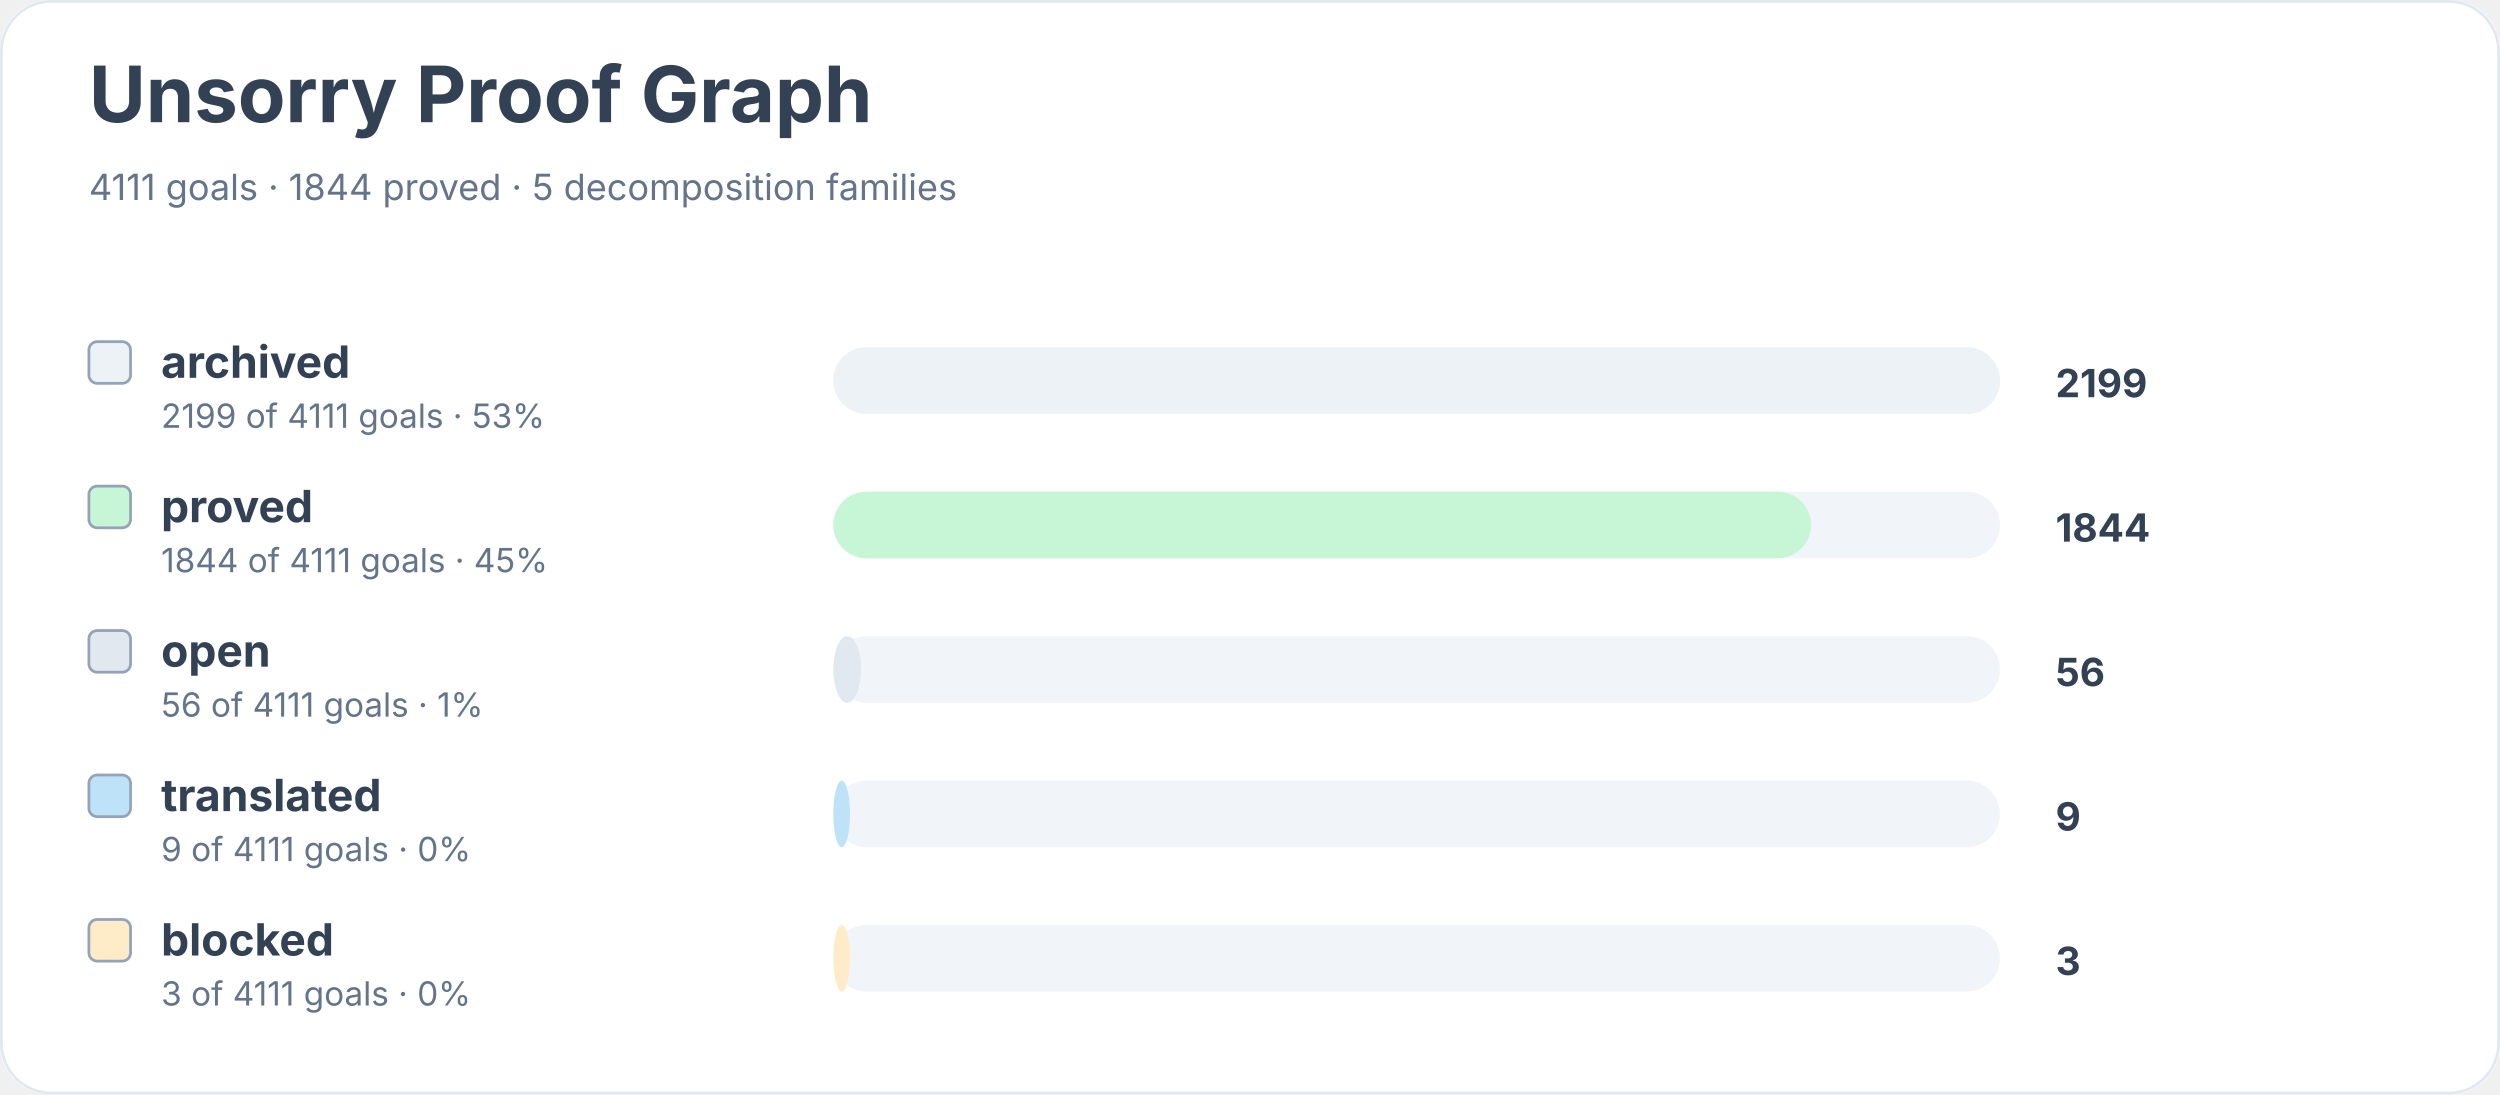
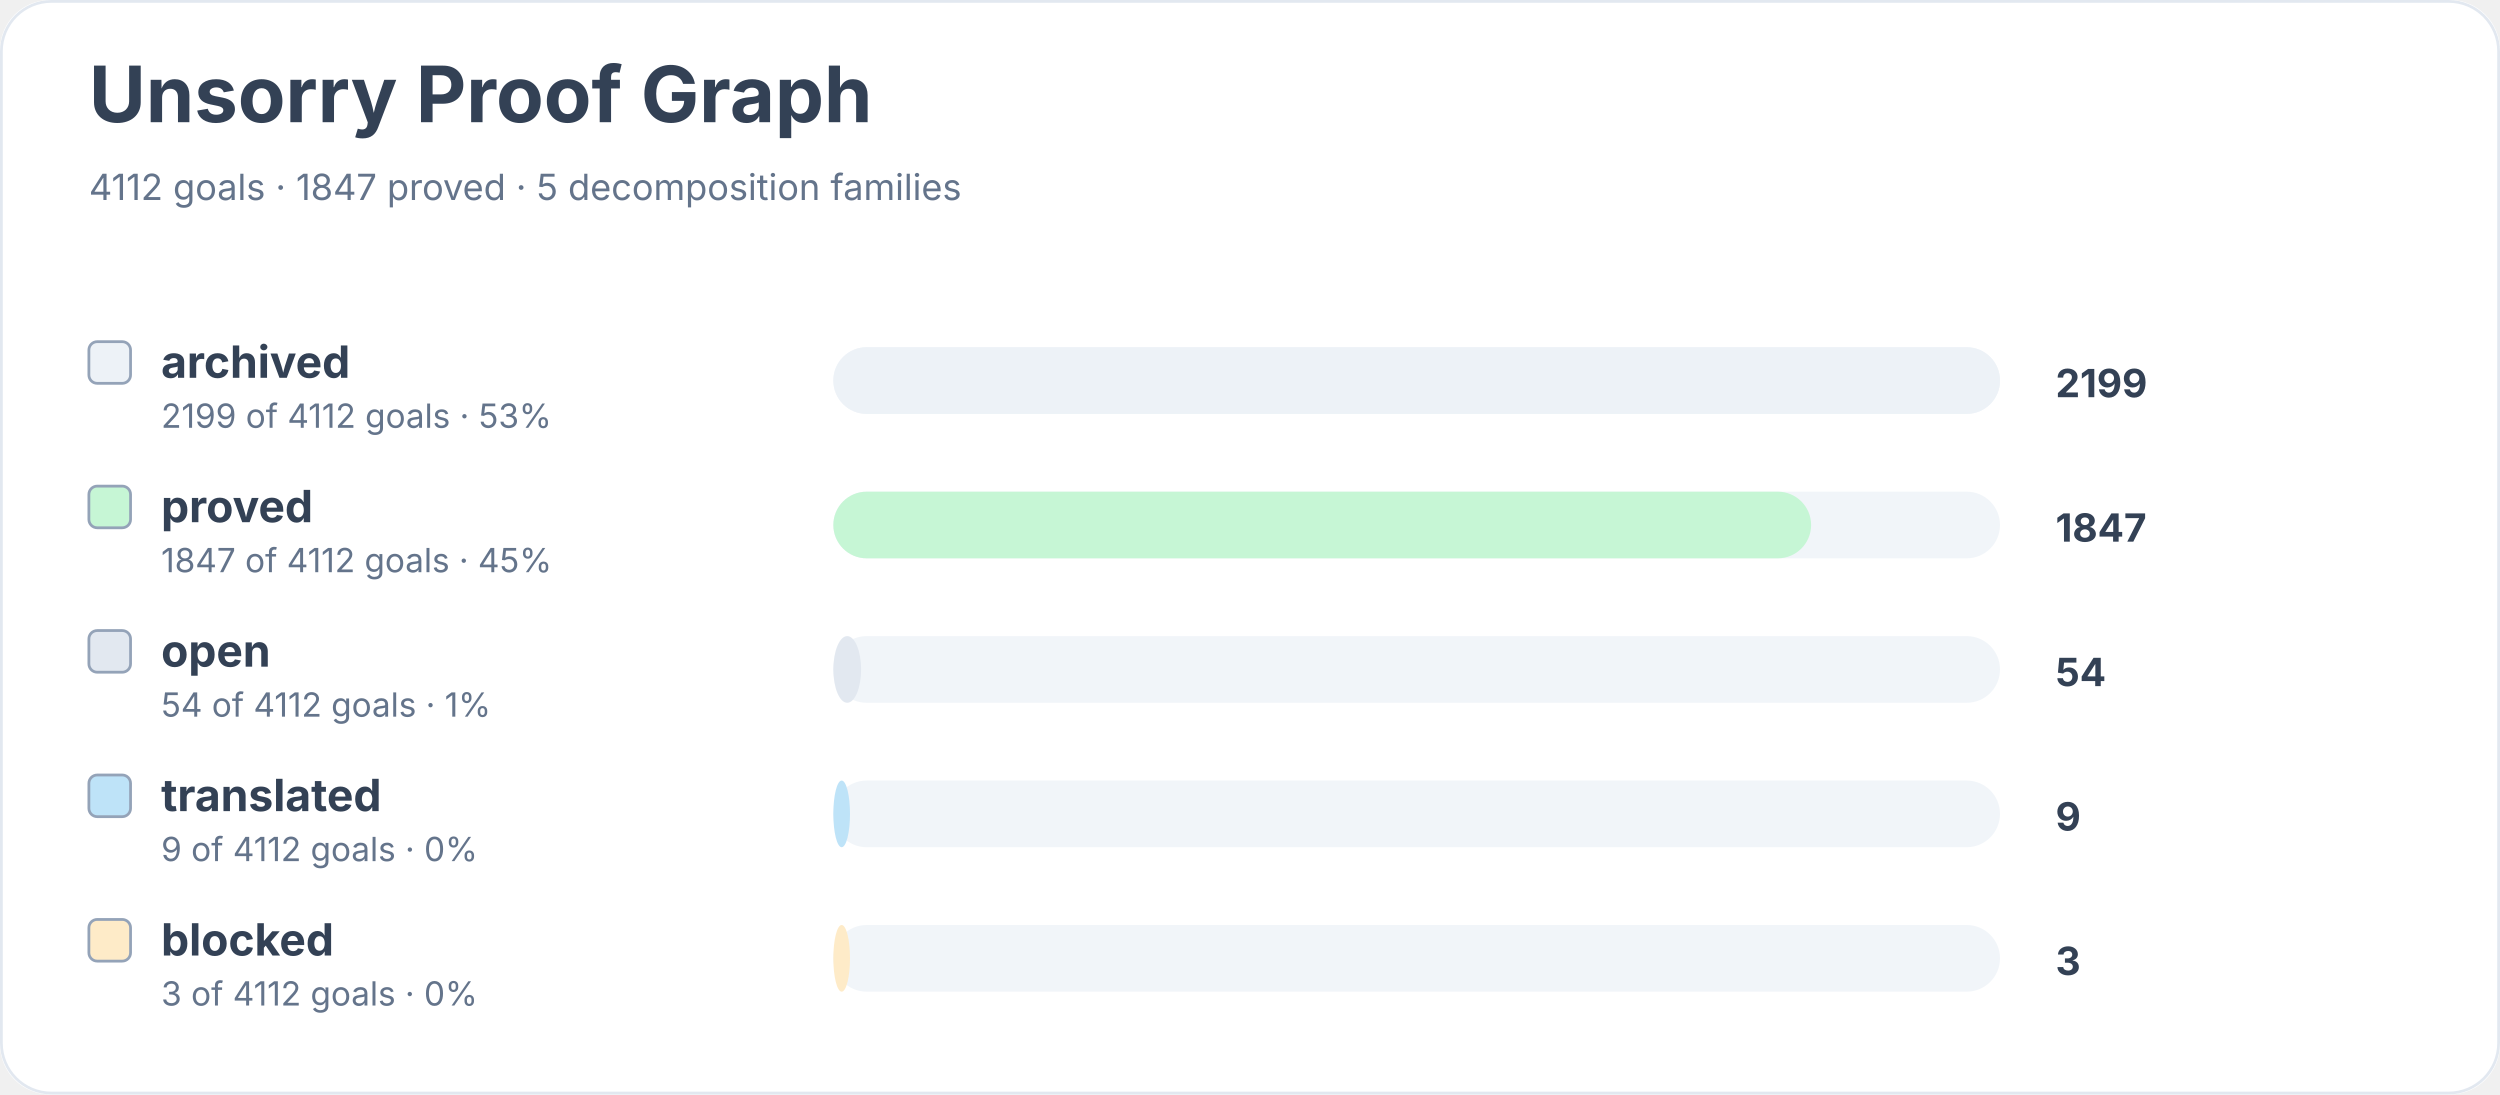
<svg xmlns="http://www.w3.org/2000/svg" width="900" height="394" viewBox="0 0 900 394" role="img" aria-labelledby="title desc">
  <rect width="900" height="100%" rx="18" fill="#ffffff" />
  <rect x="0.5" y="0.5" width="899" height="393" rx="18" fill="none" stroke="#e2e8f0" />
  <text x="32" y="44" font-family="Inter, system-ui, sans-serif" font-size="28" font-weight="700" fill="#334155">Unsorry Proof Graph</text>
-   <text x="32" y="72" font-family="Inter, system-ui, sans-serif" font-size="13" fill="#64748b">4111 goals · 1844 proved · 5 decomposition families</text>
+   <text x="32" y="72" font-family="Inter, system-ui, sans-serif" font-size="13" fill="#64748b">4112 goals · 1847 proved · 5 decomposition families</text>
  <rect x="32" y="123" width="15" height="15" rx="3" fill="#edf2f7" stroke="#94a3b8" />
  <text x="58" y="136" font-family="Inter, system-ui, sans-serif" font-size="16" font-weight="650" fill="#334155">archived</text>
-   <text x="58" y="154" font-family="Inter, system-ui, sans-serif" font-size="12" fill="#64748b">2199 of 4111 goals · 53%</text>
+   <text x="58" y="154" font-family="Inter, system-ui, sans-serif" font-size="12" fill="#64748b">2199 of 4112 goals · 53%</text>
  <rect x="300" y="125" width="420" height="24" rx="12" fill="#f1f5f9" />
  <rect x="300" y="125" width="420" height="24" rx="12" fill="#edf2f7" />
  <text x="740" y="143" font-family="Inter, system-ui, sans-serif" font-size="14" font-weight="700" fill="#334155">2199</text>
  <rect x="32" y="175" width="15" height="15" rx="3" fill="#c6f6d5" stroke="#94a3b8" />
  <text x="58" y="188" font-family="Inter, system-ui, sans-serif" font-size="16" font-weight="650" fill="#334155">proved</text>
-   <text x="58" y="206" font-family="Inter, system-ui, sans-serif" font-size="12" fill="#64748b">1844 of 4111 goals · 45%</text>
+   <text x="58" y="206" font-family="Inter, system-ui, sans-serif" font-size="12" fill="#64748b">1847 of 4112 goals · 45%</text>
  <rect x="300" y="177" width="420" height="24" rx="12" fill="#f1f5f9" />
  <rect x="300" y="177" width="352" height="24" rx="12" fill="#c6f6d5" />
-   <text x="740" y="195" font-family="Inter, system-ui, sans-serif" font-size="14" font-weight="700" fill="#334155">1844</text>
+   <text x="740" y="195" font-family="Inter, system-ui, sans-serif" font-size="14" font-weight="700" fill="#334155">1847</text>
  <rect x="32" y="227" width="15" height="15" rx="3" fill="#e2e8f0" stroke="#94a3b8" />
  <text x="58" y="240" font-family="Inter, system-ui, sans-serif" font-size="16" font-weight="650" fill="#334155">open</text>
-   <text x="58" y="258" font-family="Inter, system-ui, sans-serif" font-size="12" fill="#64748b">56 of 4111 goals · 1%</text>
+   <text x="58" y="258" font-family="Inter, system-ui, sans-serif" font-size="12" fill="#64748b">54 of 4112 goals · 1%</text>
  <rect x="300" y="229" width="420" height="24" rx="12" fill="#f1f5f9" />
  <rect x="300" y="229" width="10" height="24" rx="12" fill="#e2e8f0" />
-   <text x="740" y="247" font-family="Inter, system-ui, sans-serif" font-size="14" font-weight="700" fill="#334155">56</text>
+   <text x="740" y="247" font-family="Inter, system-ui, sans-serif" font-size="14" font-weight="700" fill="#334155">54</text>
  <rect x="32" y="279" width="15" height="15" rx="3" fill="#bee3f8" stroke="#94a3b8" />
  <text x="58" y="292" font-family="Inter, system-ui, sans-serif" font-size="16" font-weight="650" fill="#334155">translated</text>
-   <text x="58" y="310" font-family="Inter, system-ui, sans-serif" font-size="12" fill="#64748b">9 of 4111 goals · 0%</text>
+   <text x="58" y="310" font-family="Inter, system-ui, sans-serif" font-size="12" fill="#64748b">9 of 4112 goals · 0%</text>
  <rect x="300" y="281" width="420" height="24" rx="12" fill="#f1f5f9" />
  <rect x="300" y="281" width="6" height="24" rx="12" fill="#bee3f8" />
  <text x="740" y="299" font-family="Inter, system-ui, sans-serif" font-size="14" font-weight="700" fill="#334155">9</text>
  <rect x="32" y="331" width="15" height="15" rx="3" fill="#feebc8" stroke="#94a3b8" />
  <text x="58" y="344" font-family="Inter, system-ui, sans-serif" font-size="16" font-weight="650" fill="#334155">blocked</text>
-   <text x="58" y="362" font-family="Inter, system-ui, sans-serif" font-size="12" fill="#64748b">3 of 4111 goals · 0%</text>
+   <text x="58" y="362" font-family="Inter, system-ui, sans-serif" font-size="12" fill="#64748b">3 of 4112 goals · 0%</text>
  <rect x="300" y="333" width="420" height="24" rx="12" fill="#f1f5f9" />
  <rect x="300" y="333" width="6" height="24" rx="12" fill="#feebc8" />
  <text x="740" y="351" font-family="Inter, system-ui, sans-serif" font-size="14" font-weight="700" fill="#334155">3</text>
</svg>
